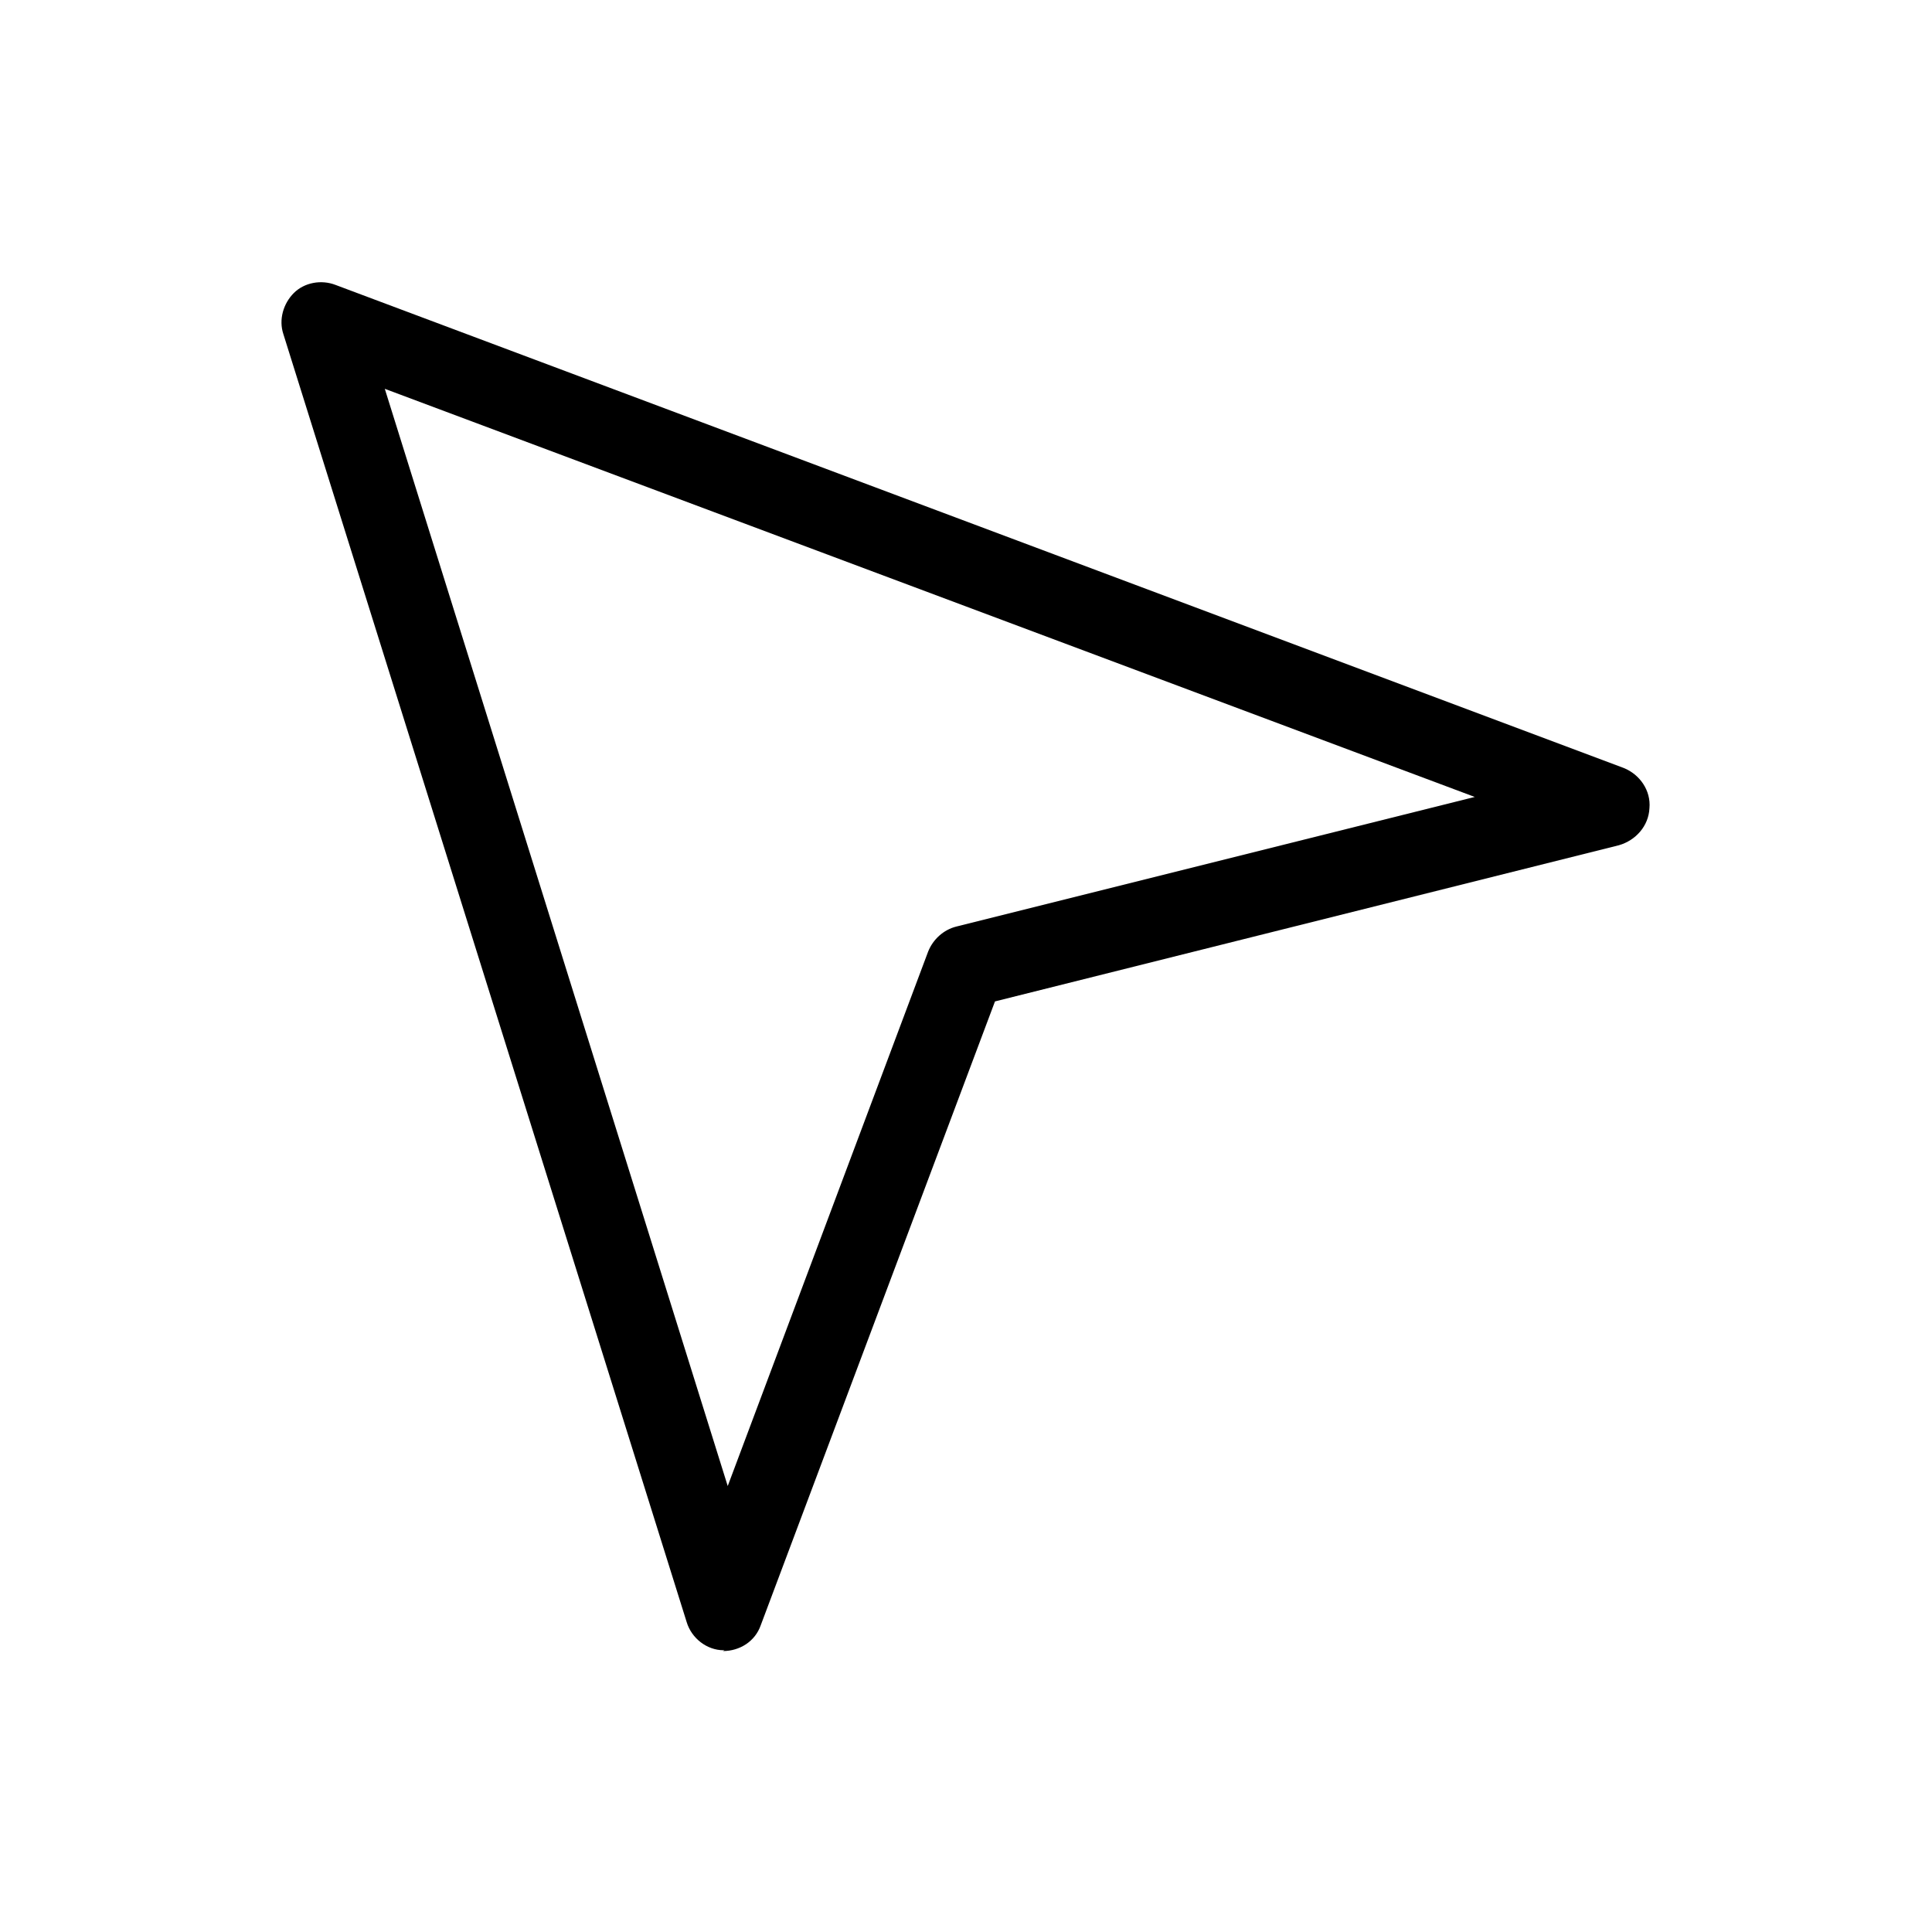
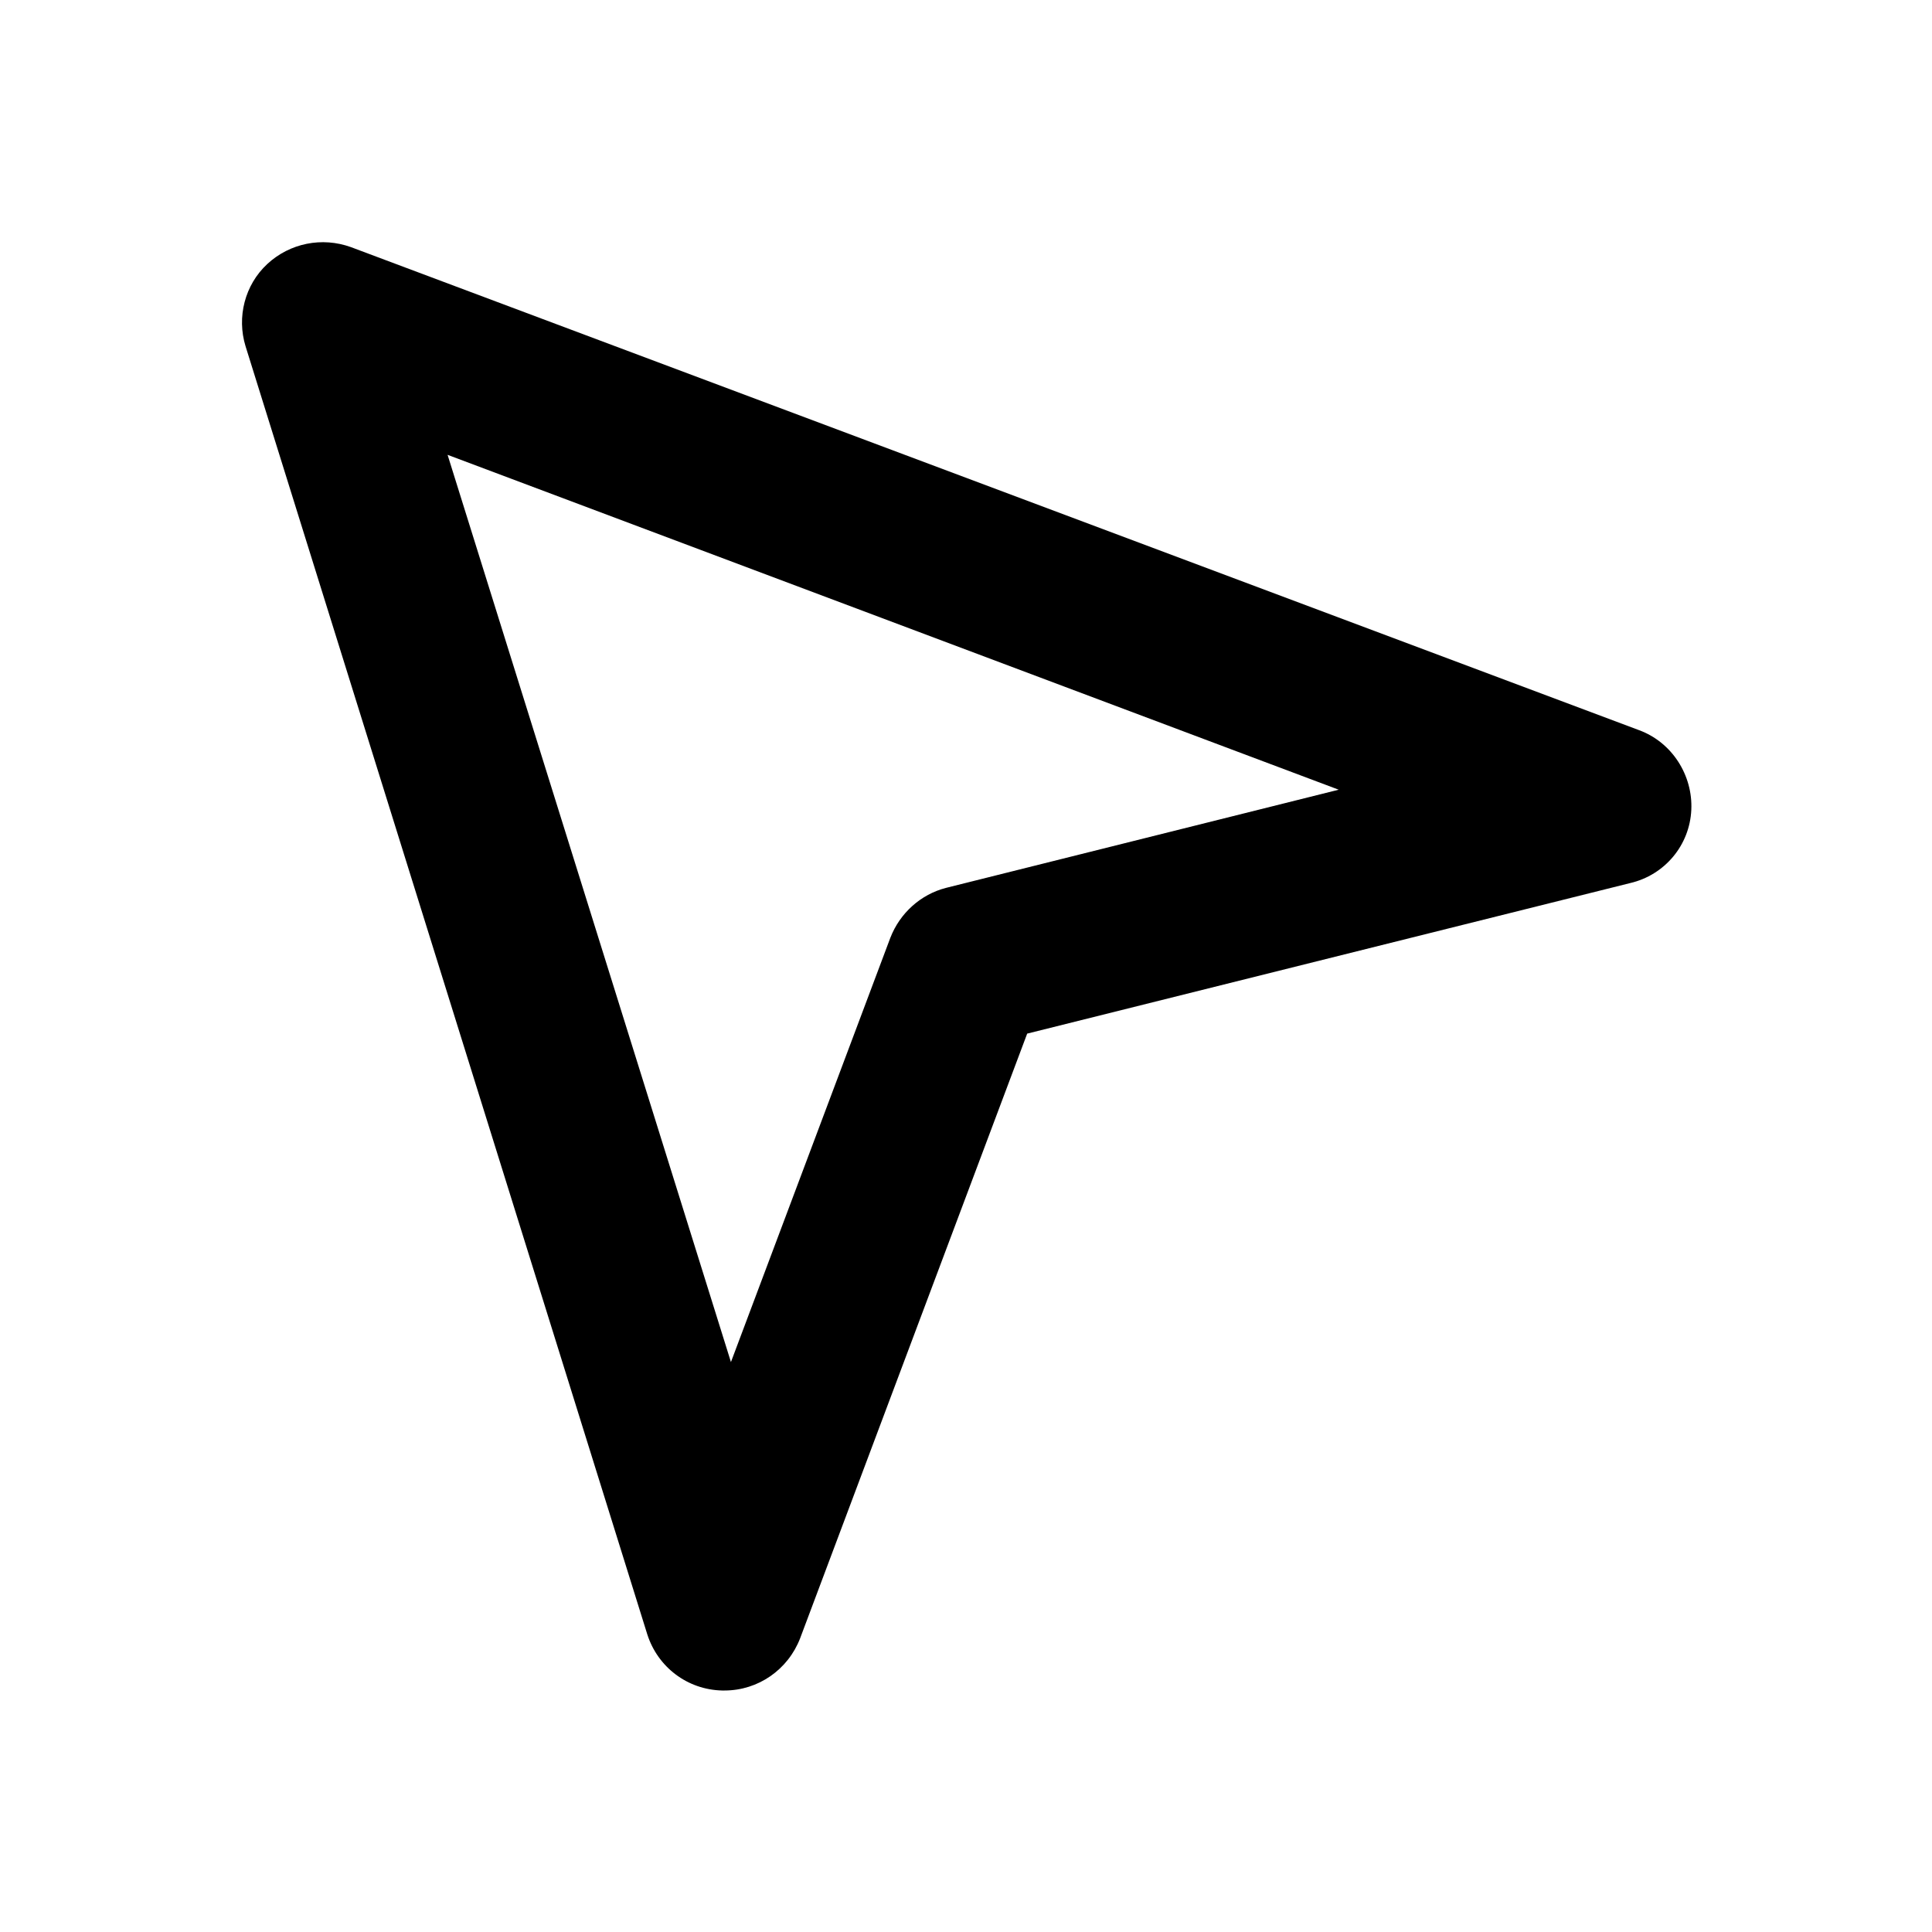
<svg xmlns="http://www.w3.org/2000/svg" id="art" version="1.1" viewBox="0 0 24 24">
-   <path d="M9,20.5h-.01c-.21,0-.4-.15-.46-.35L3.52,4.15c-.06-.18,0-.38.13-.51s.34-.17.52-.1l16,6c.2.08.34.28.32.5-.01.22-.17.4-.38.46l-7.75,1.94-2.91,7.75c-.07.2-.26.32-.47.32ZM4.78,4.83l4.26,13.63,2.49-6.64c.06-.15.19-.27.35-.31l6.44-1.61L4.78,4.83Z" />
+   <path d="M9,21s-.02,0-.03,0c-.43-.01-.8-.29-.93-.7L3.05,4.3c-.11-.36-.01-.76.27-1.02.28-.26.68-.34,1.04-.21l16,6c.41.15.67.56.65.99-.02.44-.33.81-.76.91l-7.49,1.87-2.82,7.51c-.15.39-.52.65-.94.65ZM5.56,5.65l3.52,11.27,1.98-5.27c.12-.31.38-.54.69-.62l4.88-1.22L5.56,5.65Z" />
</svg>
